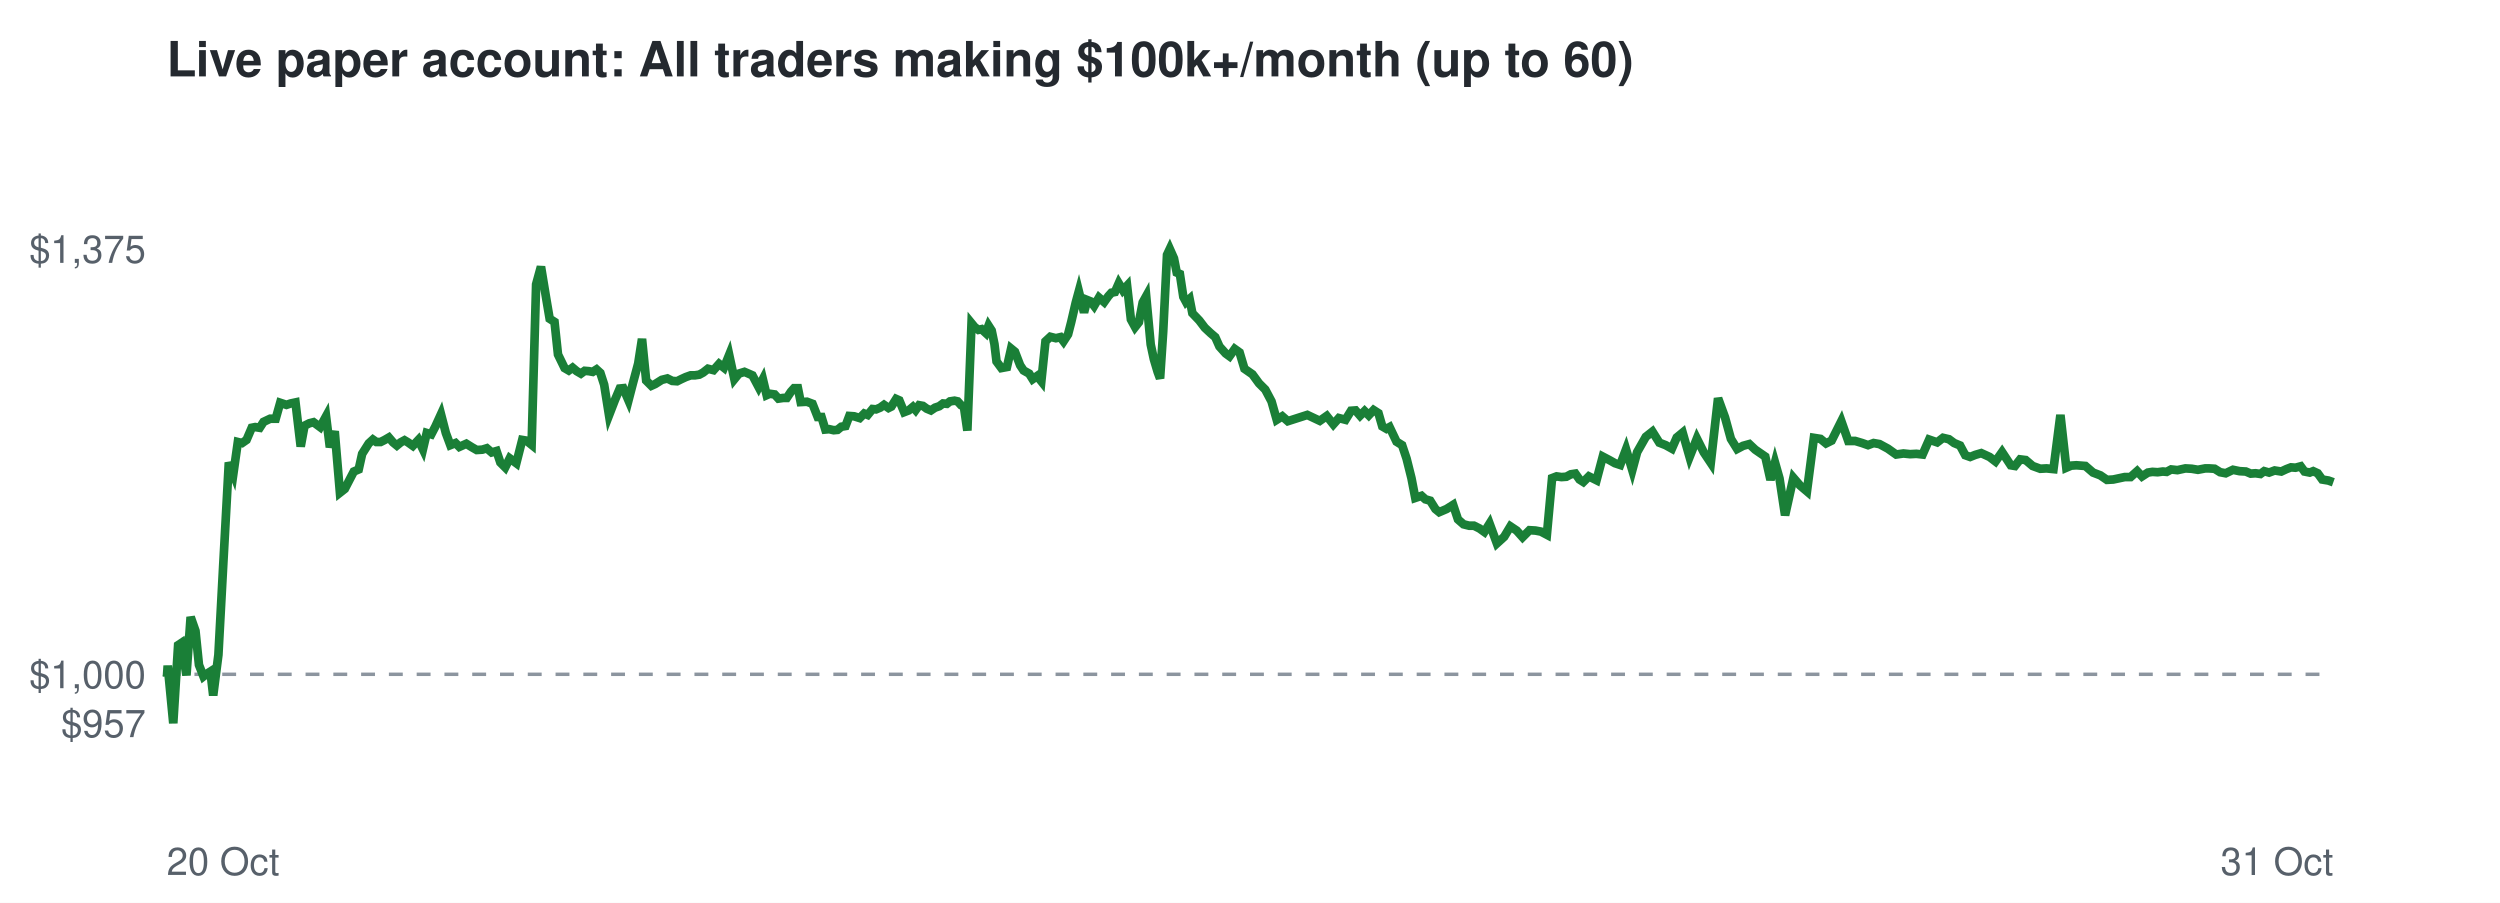
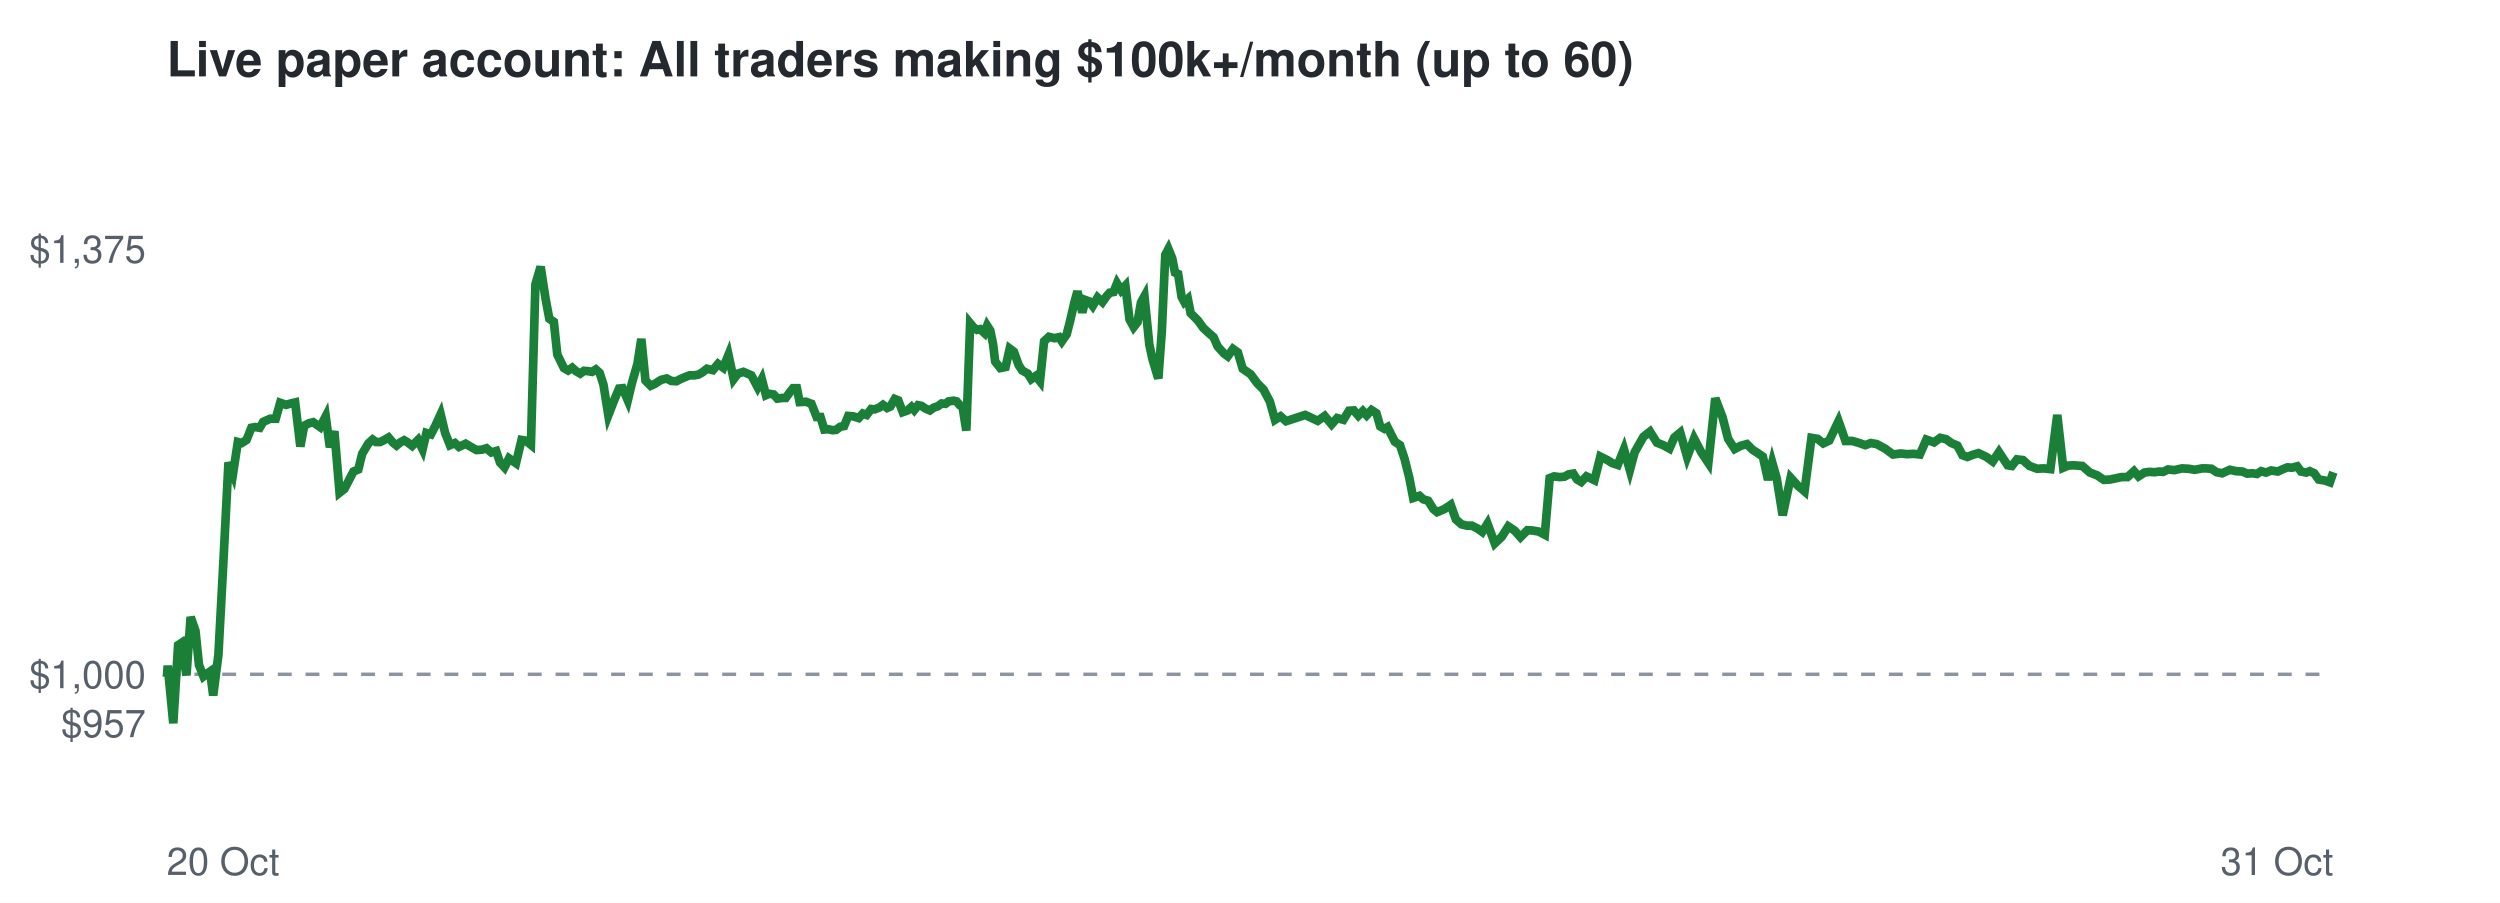
<svg xmlns="http://www.w3.org/2000/svg" viewBox="0 0 720 260" font-family="Helvetica,Arial,sans-serif">
  <rect width="720" height="260" fill="#ffffff" />
  <text x="48" y="22" font-size="14" font-weight="bold" fill="#24292f">Live paper account: All traders making $100k+/month (up to 60)</text>
  <line x1="48" x2="672" y1="194.2" y2="194.2" stroke="#8c959f" stroke-dasharray="4 4" />
  <text x="42" y="212.3" font-size="11" text-anchor="end" fill="#57606a">$957</text>
  <text x="42" y="198.2" font-size="11" text-anchor="end" fill="#57606a">$1,000</text>
  <text x="42" y="75.7" font-size="11" text-anchor="end" fill="#57606a">$1,375</text>
  <text x="48" y="252" font-size="11" fill="#57606a">20 Oct</text>
  <text x="672" y="252" font-size="11" text-anchor="end" fill="#57606a">31 Oct</text>
-   <polyline points="48.0,194.2 48.1,194.6 48.3,191.7 49.9,208.3 51.3,185.8 52.2,185.2 53.7,194.5 54.9,177.7 56.3,181.7 57.3,191.5 58.6,194.8 59.5,194.1 60.6,193.4 61.4,200.3 62.9,188.6 64.3,162.5 65.9,133.2 67.2,136.5 68.5,127.3 69.7,127.6 71.0,126.7 72.5,123.2 73.5,123.0 74.8,123.2 75.9,121.5 77.8,120.6 79.4,120.6 80.7,116.0 82.5,116.6 83.7,116.2 85.1,115.9 86.6,128.6 87.7,122.6 89.1,121.9 90.3,121.6 92.2,123.0 93.9,119.9 95.0,128.8 96.4,124.2 97.9,141.9 99.3,140.8 100.7,138.1 101.9,135.8 103.3,135.2 104.3,130.7 106.2,127.7 107.4,126.6 108.4,127.3 109.6,127.3 110.8,126.7 112.0,126.0 113.2,127.4 114.3,128.3 115.4,127.4 116.5,126.8 117.5,127.4 118.9,128.4 120.5,126.7 121.8,129.4 122.9,124.7 124.2,125.1 125.4,122.8 127.0,119.3 128.4,124.7 129.7,128.2 131.2,127.6 132.3,128.7 134.3,127.8 135.9,128.8 137.3,129.6 138.9,129.5 140.2,129.1 141.6,130.3 143.0,129.9 144.1,133.2 145.5,134.6 146.8,132.0 148.7,133.4 150.4,126.7 151.6,126.9 153.1,128.1 154.4,81.9 155.8,76.8 157.3,85.9 158.3,91.8 159.7,92.7 160.7,102.1 162.6,106.0 163.8,106.7 164.9,105.9 166.1,106.9 167.3,107.6 168.4,106.8 169.6,106.9 170.7,107.1 171.8,106.4 172.9,107.4 174.0,110.8 175.4,119.6 177.1,115.2 178.5,111.9 179.5,111.8 181.0,115.3 182.3,110.3 183.8,104.7 184.9,97.6 186.1,109.6 187.6,111.1 188.7,110.6 190.6,109.4 192.2,109.0 193.6,109.7 195.0,109.8 196.2,109.2 197.5,108.6 198.9,108.1 200.1,108.1 201.4,107.9 202.5,107.3 203.9,106.2 205.5,106.6 207.1,104.8 208.5,105.9 210.0,102.2 211.5,109.2 212.8,107.6 214.4,107.1 215.8,107.7 216.7,108.1 218.5,111.5 219.7,109.2 220.8,113.8 221.7,113.4 223.1,113.6 224.2,114.8 225.6,114.6 226.6,114.6 227.8,112.8 228.7,111.8 229.8,111.8 230.6,115.8 232.4,115.7 234.0,116.3 235.5,120.1 236.6,120.1 237.7,123.7 238.8,123.6 240.1,123.9 241.2,123.8 242.3,122.9 243.5,122.7 244.6,119.8 246.0,119.9 247.6,120.4 248.9,119.1 249.9,119.5 251.3,117.8 252.3,117.9 253.5,117.4 254.6,116.6 255.9,117.5 256.7,117.1 258.1,114.9 259.0,115.3 260.4,118.7 261.7,118.2 262.9,117.2 263.7,118.1 264.7,116.7 265.8,116.9 266.9,117.7 268.1,118.2 269.3,117.4 270.5,117.0 271.6,116.2 272.7,116.3 273.6,115.6 274.9,115.4 275.8,115.6 276.8,116.7 277.6,117.1 278.6,124.0 279.8,93.1 280.7,94.2 281.8,95.0 282.7,94.8 283.9,95.9 284.7,93.8 285.6,95.2 286.4,99.1 287.0,104.1 288.4,106.0 290.0,105.7 291.2,100.4 292.3,101.3 293.8,105.2 294.8,106.7 296.4,107.6 297.4,109.2 298.7,108.3 299.9,109.8 301.1,98.3 302.5,97.0 304.1,97.4 305.4,97.1 306.3,98.3 307.6,96.3 308.5,92.8 309.8,87.2 310.7,83.9 312.2,90.0 313.1,86.4 314.1,86.8 315.1,88.1 316.5,85.7 318.0,87.0 319.2,85.3 320.1,84.3 321.1,84.1 322.2,81.6 323.4,83.6 324.6,82.3 325.7,92.0 326.9,94.2 328.0,92.8 329.1,87.1 330.1,85.3 331.4,99.2 332.3,103.4 333.4,107.1 334.1,109.0 335.0,95.5 336.1,73.4 336.9,71.7 338.1,74.4 338.9,78.5 339.8,78.9 340.8,85.5 341.6,87.0 342.6,86.1 343.4,90.2 345.4,92.3 347.0,94.4 348.6,95.9 350.0,97.1 351.2,99.8 353.0,101.8 354.1,102.6 355.6,100.5 357.0,101.5 358.4,106.2 360.7,107.8 362.6,110.4 364.4,112.2 366.2,115.6 367.7,120.9 369.3,119.9 370.9,121.3 376.5,119.5 380.1,121.2 382.1,119.8 384.0,122.2 385.6,120.4 387.5,120.9 389.1,118.3 390.4,118.2 391.7,119.7 393.0,118.4 394.2,119.6 395.6,118.1 397.0,119.0 398.1,122.8 399.3,123.5 400.2,123.0 402.2,127.2 403.8,128.2 405.1,132.1 406.5,137.7 407.6,143.4 409.4,142.8 410.5,143.8 411.9,144.2 413.4,146.6 414.5,147.5 416.6,146.6 418.5,145.4 419.9,149.6 421.5,151.0 423.1,151.4 424.5,151.4 426.1,152.2 427.5,153.2 429.0,150.8 431.1,156.5 433.2,154.6 435.0,151.6 436.8,152.8 438.5,154.7 440.5,152.7 442.2,152.8 443.8,153.1 445.5,154.0 447.0,137.7 448.3,137.2 449.7,137.4 451.1,137.3 452.4,136.6 453.7,136.4 454.9,138.1 456.0,138.8 457.6,137.2 459.8,138.3 461.6,131.5 463.5,132.5 465.1,133.4 466.6,133.9 468.3,129.4 470.1,135.4 471.5,130.2 474.0,125.8 475.9,124.3 477.9,127.5 479.7,128.2 481.5,129.2 482.9,126.0 484.6,124.6 486.6,131.6 488.7,126.3 490.7,130.3 492.7,133.3 494.8,114.7 496.8,120.2 498.5,126.4 500.3,129.3 502.0,128.4 503.8,127.9 505.5,129.5 506.8,130.4 508.4,131.5 509.9,138.2 511.2,133.2 512.5,137.8 514.1,148.4 516.5,137.6 518.4,139.8 520.4,141.5 522.4,126.1 524.3,126.4 525.9,127.7 527.5,126.9 530.3,121.3 532.3,127.0 534.3,127.0 536.3,127.6 538.0,128.2 539.6,127.6 541.3,127.9 543.7,129.2 546.1,130.9 548.2,130.6 550.1,130.8 551.9,130.7 553.7,130.9 555.6,126.6 557.9,127.4 559.6,126.1 561.3,126.5 562.8,127.6 564.5,128.3 566.0,131.1 567.4,131.6 568.9,131.0 570.6,130.5 573.0,131.6 574.7,132.9 576.6,130.2 579.1,134.0 580.3,134.2 581.8,132.3 583.4,132.5 585.4,134.2 587.6,135.0 589.4,134.9 591.4,135.1 593.4,119.5 595.1,134.7 596.5,134.1 598.0,134.0 600.6,134.2 602.8,136.1 604.9,136.9 606.8,138.2 608.6,138.1 611.9,137.4 613.6,137.4 615.5,135.7 616.9,137.2 618.6,136.1 619.9,135.9 621.4,136.0 622.9,135.8 624.0,135.9 625.3,135.2 627.1,135.4 629.4,134.9 631.2,135.0 633.0,135.3 635.1,134.9 636.2,134.9 637.8,135.0 639.4,136.0 641.0,136.3 643.1,135.3 645.0,135.7 646.8,135.8 648.2,136.4 649.6,136.3 651.0,136.5 652.1,135.7 653.5,136.1 655.1,135.5 657.0,135.8 658.5,135.1 659.8,134.6 661.1,134.7 662.6,134.3 663.7,135.8 665.2,136.1 666.2,135.7 667.5,136.3 668.8,138.1 670.6,138.4 672.0,138.9" fill="none" stroke="#1a7f37" stroke-width="2.5" />
+   <polyline points="48.0,194.2 48.1,194.6 48.3,191.7 49.9,208.3 51.3,185.8 52.2,185.2 53.7,194.5 54.9,177.7 56.3,181.7 57.3,191.5 58.6,194.8 59.5,194.1 60.5,193.4 61.4,200.3 62.9,188.6 64.3,162.5 65.8,133.2 67.1,136.5 68.5,127.3 69.6,127.6 71.0,126.7 72.4,123.2 73.5,123.0 74.8,123.2 75.8,121.5 77.8,120.6 79.4,120.6 80.7,116.0 82.4,116.6 83.7,116.2 85.0,115.9 86.5,128.6 87.6,122.6 89.0,121.9 90.2,121.6 92.2,123.0 93.8,119.9 95.0,128.8 96.3,124.2 97.8,141.9 99.2,140.8 100.6,138.1 101.8,135.8 103.2,135.2 104.3,130.7 106.1,127.7 107.3,126.6 108.3,127.3 109.5,127.3 110.7,126.7 111.9,126.0 113.1,127.4 114.2,128.3 115.3,127.4 116.4,126.8 117.4,127.4 118.7,128.4 120.4,126.7 121.7,129.4 122.8,124.7 124.1,125.1 125.3,122.8 126.9,119.3 128.2,124.7 129.6,128.2 131.0,127.6 132.2,128.7 134.1,127.8 135.8,128.8 137.2,129.6 138.8,129.5 140.1,129.1 141.5,130.3 142.9,129.9 144.0,133.2 145.3,134.6 146.6,132.0 148.6,133.4 150.2,126.7 151.4,126.9 152.9,128.1 154.2,81.9 155.7,76.8 157.1,85.9 158.2,91.8 159.5,92.7 160.5,102.1 162.4,106.0 163.6,106.7 164.8,105.9 165.9,106.9 167.1,107.6 168.2,106.8 169.4,106.9 170.5,107.1 171.6,106.4 172.7,107.4 173.8,110.8 175.2,119.6 176.9,115.2 178.3,111.9 179.3,111.8 180.8,115.3 182.0,110.3 183.6,104.7 184.7,97.6 185.9,109.6 187.4,111.1 188.5,110.6 190.4,109.4 192.0,109.0 193.3,109.7 194.8,109.8 195.9,109.2 197.3,108.6 198.6,108.1 199.9,108.1 201.1,107.9 202.2,107.3 203.6,106.2 205.3,106.6 206.8,104.8 208.3,105.9 209.8,102.2 211.3,109.2 212.5,107.6 214.1,107.1 215.5,107.7 216.4,108.1 218.2,111.5 219.4,109.2 220.6,113.8 221.5,113.4 222.8,113.6 223.9,114.8 225.3,114.6 226.3,114.6 227.6,112.8 228.4,111.8 229.5,111.8 230.3,115.8 232.1,115.7 233.7,116.3 235.2,120.1 236.3,120.1 237.4,123.7 238.5,123.6 239.8,123.9 240.8,123.8 242.0,122.9 243.1,122.7 244.3,119.8 245.7,119.9 247.3,120.4 248.5,119.1 249.6,119.5 250.9,117.8 251.9,117.9 253.2,117.4 254.3,116.6 255.5,117.5 256.4,117.1 257.7,114.9 258.7,115.3 260.0,118.7 261.4,118.2 262.5,117.2 263.3,118.1 264.4,116.7 265.4,116.9 266.6,117.7 267.8,118.2 268.9,117.4 270.1,117.0 271.2,116.2 272.3,116.3 273.2,115.6 274.6,115.4 275.5,115.6 276.4,116.7 277.2,117.1 278.3,124.0 279.4,93.1 280.3,94.2 281.4,95.0 282.3,94.8 283.5,95.9 284.3,93.8 285.2,95.2 286.0,99.1 286.6,104.1 288.1,106.0 289.6,105.7 290.8,100.4 292.0,101.3 293.4,105.2 294.4,106.7 296.0,107.6 297.0,109.2 298.3,108.3 299.5,109.8 300.7,98.3 302.1,97.0 303.7,97.4 305.0,97.1 305.8,98.3 307.2,96.3 308.1,92.8 309.4,87.2 310.3,83.9 311.7,90.0 312.6,86.4 313.7,86.8 314.7,88.1 316.1,85.7 317.5,87.0 318.7,85.3 319.6,84.3 320.7,84.1 321.7,81.6 322.9,83.6 324.1,82.3 325.3,92.0 326.5,94.2 327.6,92.8 328.6,87.1 329.6,85.3 331.0,99.2 331.9,103.4 333.0,107.1 333.6,109.0 334.6,95.5 335.6,73.4 336.5,71.7 337.6,74.4 338.4,78.5 339.3,78.9 340.3,85.5 341.1,87.0 342.1,86.1 342.9,90.2 345.0,92.3 346.5,94.4 348.1,95.9 349.5,97.1 350.7,99.8 352.5,101.8 353.6,102.6 355.1,100.5 356.5,101.5 357.9,106.2 360.2,107.8 362.1,110.4 363.9,112.2 365.7,115.6 367.2,120.9 368.8,119.9 370.4,121.3 375.9,119.5 379.5,121.2 381.5,119.8 383.5,122.2 385.1,120.4 386.9,120.9 388.5,118.3 389.9,118.2 391.2,119.7 392.5,118.4 393.6,119.6 395.0,118.1 396.4,119.0 397.5,122.8 398.7,123.5 399.6,123.0 401.7,127.2 403.2,128.2 404.5,132.1 405.9,137.7 407.0,143.4 408.8,142.8 409.9,143.8 411.3,144.2 412.8,146.6 413.9,147.5 416.0,146.6 417.8,145.4 419.3,149.6 420.9,151.0 422.5,151.4 423.9,151.4 425.5,152.2 426.9,153.2 428.4,150.8 430.5,156.5 432.5,154.6 434.4,151.6 436.2,152.8 437.9,154.7 439.9,152.7 441.5,152.8 443.2,153.1 444.9,154.0 446.3,137.7 447.6,137.2 449.1,137.4 450.5,137.3 451.8,136.6 453.1,136.4 454.2,138.1 455.4,138.8 456.9,137.2 459.2,138.3 460.9,131.5 462.9,132.5 464.4,133.4 465.9,133.9 467.7,129.4 469.4,135.4 470.8,130.2 473.3,125.8 475.2,124.3 477.2,127.5 479.0,128.2 480.8,129.2 482.2,126.0 483.9,124.6 485.9,131.6 487.9,126.3 490.0,130.3 492.0,133.3 494.0,114.7 496.1,120.2 497.7,126.4 499.6,129.3 501.3,128.4 503.1,127.9 504.7,129.5 506.1,130.4 507.7,131.5 509.2,138.2 510.4,133.2 511.7,137.8 513.4,148.4 515.7,137.6 517.7,139.8 519.7,141.5 521.7,126.1 523.5,126.4 525.1,127.7 526.8,126.9 529.5,121.3 531.5,127.0 533.5,127.0 535.5,127.6 537.2,128.2 538.8,127.6 540.5,127.9 542.9,129.2 545.2,130.9 547.4,130.6 549.2,130.8 551.1,130.7 552.9,130.9 554.8,126.6 557.0,127.4 558.8,126.1 560.5,126.5 562.0,127.6 563.7,128.3 565.2,131.1 566.6,131.6 568.1,131.0 569.8,130.5 572.1,131.6 573.9,132.9 575.7,130.2 578.2,134.0 579.4,134.2 580.9,132.3 582.6,132.5 584.5,134.2 586.7,135.0 588.6,134.9 590.5,135.1 592.5,119.5 594.2,134.7 595.6,134.1 597.1,134.0 599.7,134.2 601.9,136.1 604.0,136.9 605.9,138.2 607.7,138.1 611.0,137.4 612.7,137.4 614.6,135.7 615.9,137.2 617.6,136.1 619.0,135.9 620.5,136.0 621.9,135.8 623.0,135.9 624.4,135.2 626.2,135.4 628.4,134.9 630.3,135.0 632.1,135.3 634.2,134.9 635.3,134.9 636.9,135.0 638.4,136.0 640.0,136.3 642.2,135.3 644.0,135.7 645.8,135.8 647.2,136.4 648.7,136.3 650.0,136.5 651.2,135.7 652.6,136.1 654.1,135.5 656.0,135.8 657.5,135.1 658.8,134.6 660.1,134.7 661.6,134.3 662.7,135.8 664.2,136.1 665.2,135.7 666.5,136.3 667.8,138.1 669.6,138.4 671.0,138.9 672.0,136.0" fill="none" stroke="#1a7f37" stroke-width="2.5" />
</svg>
